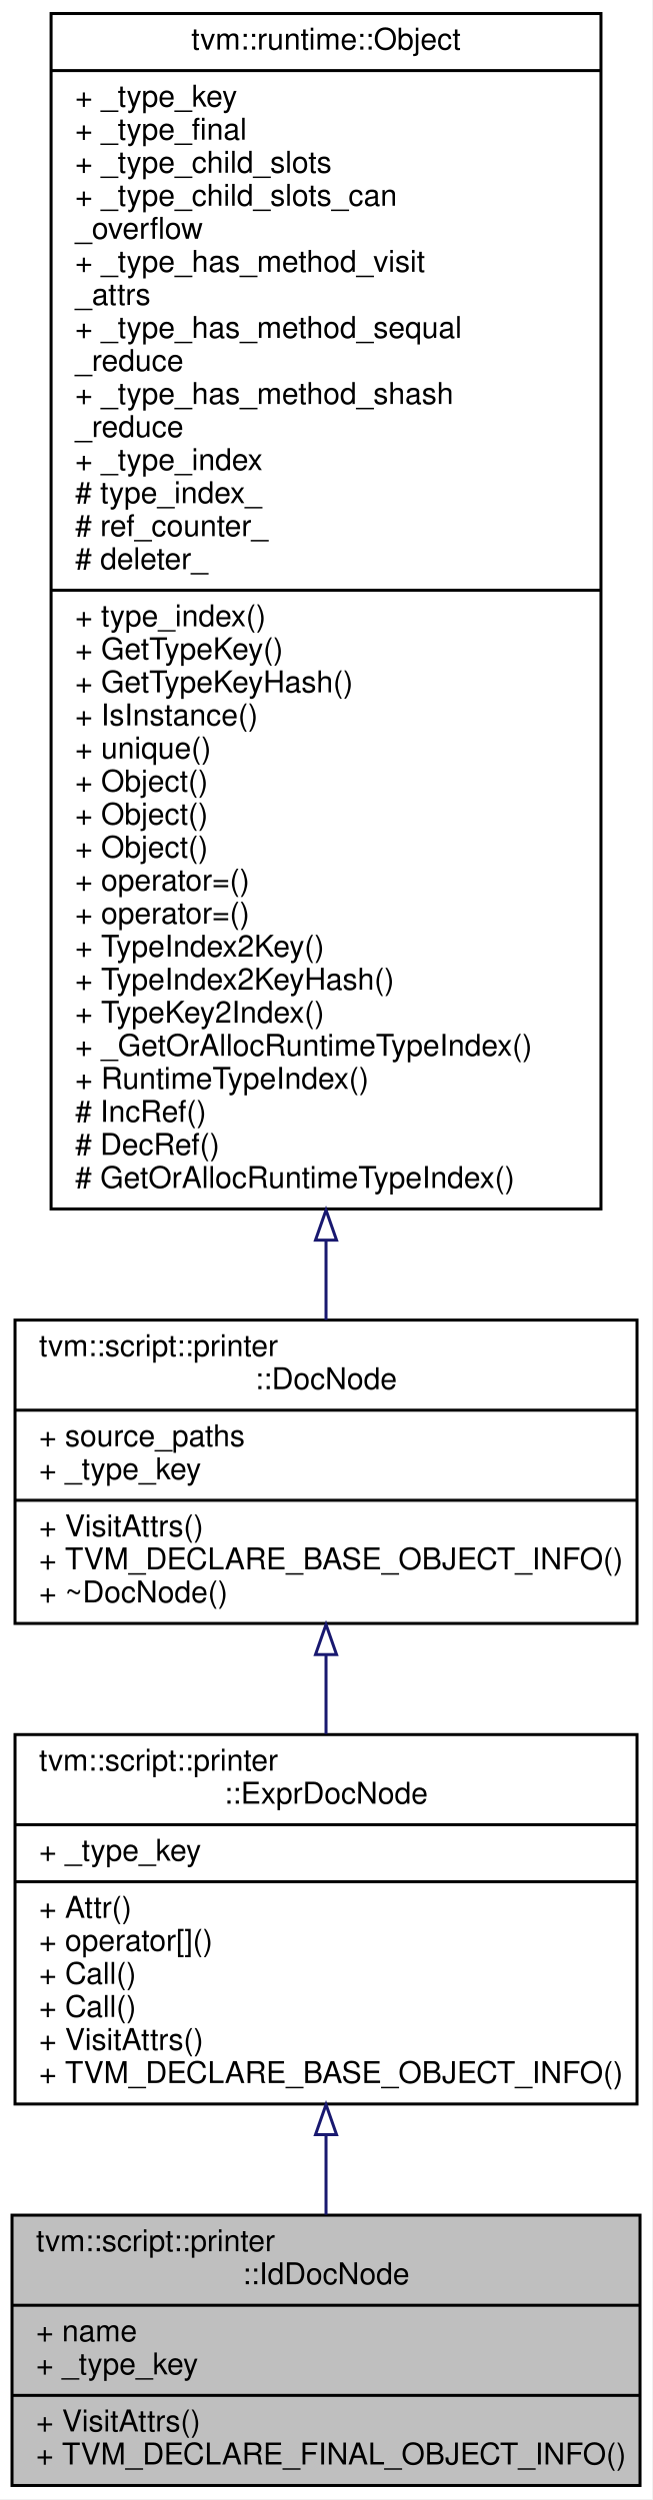
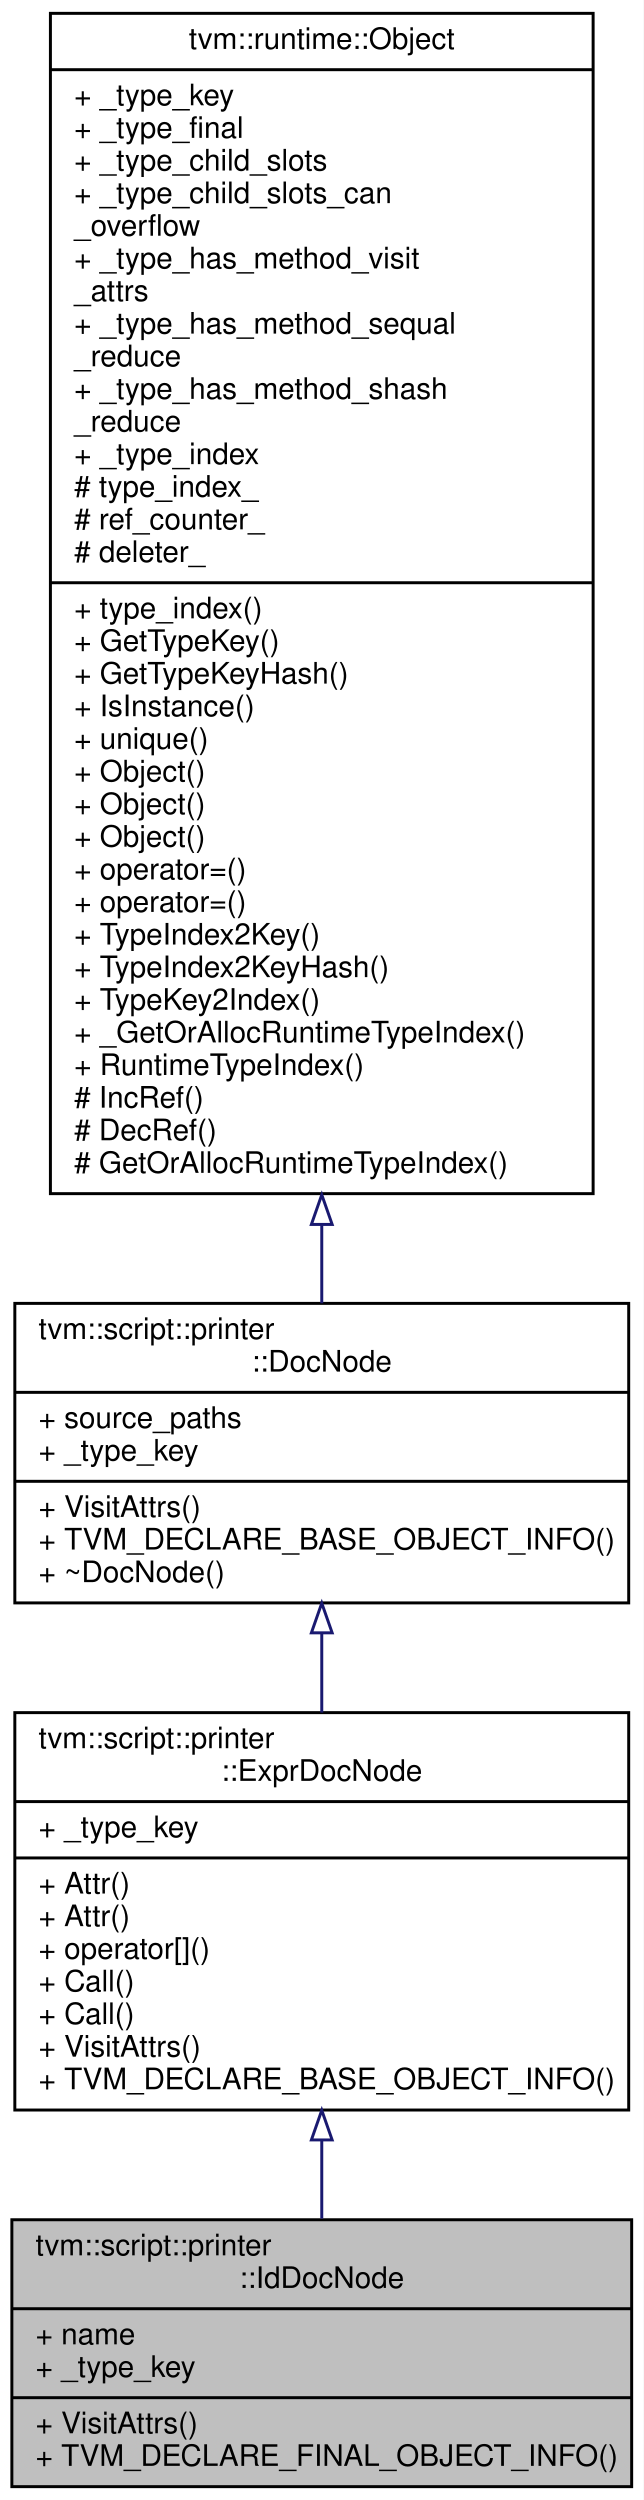
- <svg xmlns="http://www.w3.org/2000/svg" xmlns:xlink="http://www.w3.org/1999/xlink" width="217pt" height="832pt" viewBox="0.00 0.00 217.00 832.00">
-   <g id="graph0" class="graph" transform="scale(1 1) rotate(0) translate(4 828)">
-     <polygon fill="#ffffff" stroke="transparent" points="-4,4 -4,-828 213,-828 213,4 -4,4" />
+ <svg xmlns="http://www.w3.org/2000/svg" xmlns:xlink="http://www.w3.org/1999/xlink" width="217pt" height="843pt" viewBox="0.00 0.00 217.00 843.00">
+   <g id="graph0" class="graph" transform="scale(1 1) rotate(0) translate(4 839)">
+     <polygon fill="#ffffff" stroke="transparent" points="-4,4 -4,-839 213,-839 213,4 -4,4" />
    <g id="node1" class="node">
      <polygon fill="#bfbfbf" stroke="#000000" points="0,-.5 0,-90.5 209,-90.5 209,-.5 0,-.5" />
      <text text-anchor="start" x="8" y="-78.5" font-family="Helvetica,sans-Serif" font-size="10.00" fill="#000000">tvm::script::printer</text>
      <text text-anchor="middle" x="104.5" y="-67.5" font-family="Helvetica,sans-Serif" font-size="10.00" fill="#000000">::IdDocNode</text>
      <polyline fill="none" stroke="#000000" points="0,-60.5 209,-60.5 " />
      <text text-anchor="start" x="8" y="-48.5" font-family="Helvetica,sans-Serif" font-size="10.00" fill="#000000">+ name</text>
      <text text-anchor="start" x="8" y="-37.5" font-family="Helvetica,sans-Serif" font-size="10.00" fill="#000000">+ _type_key</text>
      <polyline fill="none" stroke="#000000" points="0,-30.5 209,-30.5 " />
      <text text-anchor="start" x="8" y="-18.5" font-family="Helvetica,sans-Serif" font-size="10.00" fill="#000000">+ VisitAttrs()</text>
      <text text-anchor="start" x="8" y="-7.5" font-family="Helvetica,sans-Serif" font-size="10.00" fill="#000000">+ TVM_DECLARE_FINAL_OBJECT_INFO()</text>
    </g>
    <g id="node2" class="node">
      <g id="a_node2">
        <a xlink:href="classtvm_1_1script_1_1printer_1_1ExprDocNode.html" target="_top" xlink:title="The base class of expression doc. ">
-           <polygon fill="#ffffff" stroke="#000000" points="1,-127.5 1,-250.5 208,-250.5 208,-127.5 1,-127.5" />
-           <text text-anchor="start" x="9" y="-238.5" font-family="Helvetica,sans-Serif" font-size="10.00" fill="#000000">tvm::script::printer</text>
-           <text text-anchor="middle" x="104.5" y="-227.5" font-family="Helvetica,sans-Serif" font-size="10.00" fill="#000000">::ExprDocNode</text>
-           <polyline fill="none" stroke="#000000" points="1,-220.5 208,-220.5 " />
-           <text text-anchor="start" x="9" y="-208.5" font-family="Helvetica,sans-Serif" font-size="10.00" fill="#000000">+ _type_key</text>
-           <polyline fill="none" stroke="#000000" points="1,-201.5 208,-201.5 " />
+           <polygon fill="#ffffff" stroke="#000000" points="1,-127.5 1,-261.5 208,-261.5 208,-127.5 1,-127.5" />
+           <text text-anchor="start" x="9" y="-249.5" font-family="Helvetica,sans-Serif" font-size="10.00" fill="#000000">tvm::script::printer</text>
+           <text text-anchor="middle" x="104.5" y="-238.5" font-family="Helvetica,sans-Serif" font-size="10.00" fill="#000000">::ExprDocNode</text>
+           <polyline fill="none" stroke="#000000" points="1,-231.5 208,-231.5 " />
+           <text text-anchor="start" x="9" y="-219.5" font-family="Helvetica,sans-Serif" font-size="10.00" fill="#000000">+ _type_key</text>
+           <polyline fill="none" stroke="#000000" points="1,-212.5 208,-212.5 " />
+           <text text-anchor="start" x="9" y="-200.5" font-family="Helvetica,sans-Serif" font-size="10.00" fill="#000000">+ Attr()</text>
          <text text-anchor="start" x="9" y="-189.5" font-family="Helvetica,sans-Serif" font-size="10.00" fill="#000000">+ Attr()</text>
          <text text-anchor="start" x="9" y="-178.5" font-family="Helvetica,sans-Serif" font-size="10.00" fill="#000000">+ operator[]()</text>
          <text text-anchor="start" x="9" y="-167.5" font-family="Helvetica,sans-Serif" font-size="10.00" fill="#000000">+ Call()</text>
          <text text-anchor="start" x="9" y="-156.5" font-family="Helvetica,sans-Serif" font-size="10.00" fill="#000000">+ Call()</text>
          <text text-anchor="start" x="9" y="-145.5" font-family="Helvetica,sans-Serif" font-size="10.00" fill="#000000">+ VisitAttrs()</text>
          <text text-anchor="start" x="9" y="-134.5" font-family="Helvetica,sans-Serif" font-size="10.00" fill="#000000">+ TVM_DECLARE_BASE_OBJECT_INFO()</text>
        </a>
      </g>
    </g>
    <g id="edge1" class="edge">
-       <path fill="none" stroke="#191970" d="M104.5,-117.156C104.5,-108.135 104.5,-99.117 104.5,-90.67" />
-       <polygon fill="none" stroke="#191970" points="101,-117.31 104.5,-127.31 108,-117.31 101,-117.31" />
+       <path fill="none" stroke="#191970" d="M104.5,-117.238C104.5,-108.225 104.5,-99.265 104.5,-90.888" />
+       <polygon fill="none" stroke="#191970" points="101,-117.41 104.5,-127.41 108,-117.41 101,-117.41" />
    </g>
    <g id="node3" class="node">
      <g id="a_node3">
        <a xlink:href="classtvm_1_1script_1_1printer_1_1DocNode.html" target="_top" xlink:title="The base class of all Doc. ">
-           <polygon fill="#ffffff" stroke="#000000" points="1,-287.5 1,-388.5 208,-388.5 208,-287.5 1,-287.5" />
-           <text text-anchor="start" x="9" y="-376.5" font-family="Helvetica,sans-Serif" font-size="10.00" fill="#000000">tvm::script::printer</text>
-           <text text-anchor="middle" x="104.5" y="-365.5" font-family="Helvetica,sans-Serif" font-size="10.00" fill="#000000">::DocNode</text>
-           <polyline fill="none" stroke="#000000" points="1,-358.5 208,-358.5 " />
-           <text text-anchor="start" x="9" y="-346.5" font-family="Helvetica,sans-Serif" font-size="10.00" fill="#000000">+ source_paths</text>
-           <text text-anchor="start" x="9" y="-335.5" font-family="Helvetica,sans-Serif" font-size="10.00" fill="#000000">+ _type_key</text>
-           <polyline fill="none" stroke="#000000" points="1,-328.5 208,-328.5 " />
-           <text text-anchor="start" x="9" y="-316.5" font-family="Helvetica,sans-Serif" font-size="10.00" fill="#000000">+ VisitAttrs()</text>
-           <text text-anchor="start" x="9" y="-305.5" font-family="Helvetica,sans-Serif" font-size="10.00" fill="#000000">+ TVM_DECLARE_BASE_OBJECT_INFO()</text>
-           <text text-anchor="start" x="9" y="-294.5" font-family="Helvetica,sans-Serif" font-size="10.00" fill="#000000">+ ~DocNode()</text>
+           <polygon fill="#ffffff" stroke="#000000" points="1,-298.5 1,-399.5 208,-399.5 208,-298.5 1,-298.5" />
+           <text text-anchor="start" x="9" y="-387.5" font-family="Helvetica,sans-Serif" font-size="10.00" fill="#000000">tvm::script::printer</text>
+           <text text-anchor="middle" x="104.5" y="-376.5" font-family="Helvetica,sans-Serif" font-size="10.00" fill="#000000">::DocNode</text>
+           <polyline fill="none" stroke="#000000" points="1,-369.5 208,-369.5 " />
+           <text text-anchor="start" x="9" y="-357.5" font-family="Helvetica,sans-Serif" font-size="10.00" fill="#000000">+ source_paths</text>
+           <text text-anchor="start" x="9" y="-346.5" font-family="Helvetica,sans-Serif" font-size="10.00" fill="#000000">+ _type_key</text>
+           <polyline fill="none" stroke="#000000" points="1,-339.5 208,-339.5 " />
+           <text text-anchor="start" x="9" y="-327.5" font-family="Helvetica,sans-Serif" font-size="10.00" fill="#000000">+ VisitAttrs()</text>
+           <text text-anchor="start" x="9" y="-316.5" font-family="Helvetica,sans-Serif" font-size="10.00" fill="#000000">+ TVM_DECLARE_BASE_OBJECT_INFO()</text>
+           <text text-anchor="start" x="9" y="-305.5" font-family="Helvetica,sans-Serif" font-size="10.00" fill="#000000">+ ~DocNode()</text>
        </a>
      </g>
    </g>
    <g id="edge2" class="edge">
-       <path fill="none" stroke="#191970" d="M104.5,-277.075C104.5,-268.377 104.5,-259.423 104.5,-250.709" />
-       <polygon fill="none" stroke="#191970" points="101,-277.139 104.5,-287.139 108,-277.139 101,-277.139" />
+       <path fill="none" stroke="#191970" d="M104.5,-288.266C104.5,-279.482 104.5,-270.399 104.5,-261.501" />
+       <polygon fill="none" stroke="#191970" points="101,-288.411 104.5,-298.411 108,-288.411 101,-288.411" />
    </g>
    <g id="node4" class="node">
      <g id="a_node4">
        <a xlink:href="classtvm_1_1runtime_1_1Object.html" target="_top" xlink:title="base class of all object containers. ">
-           <polygon fill="#ffffff" stroke="#000000" points="13,-425.5 13,-823.5 196,-823.5 196,-425.5 13,-425.5" />
-           <text text-anchor="middle" x="104.5" y="-811.5" font-family="Helvetica,sans-Serif" font-size="10.00" fill="#000000">tvm::runtime::Object</text>
-           <polyline fill="none" stroke="#000000" points="13,-804.5 196,-804.5 " />
-           <text text-anchor="start" x="21" y="-792.5" font-family="Helvetica,sans-Serif" font-size="10.00" fill="#000000">+ _type_key</text>
-           <text text-anchor="start" x="21" y="-781.5" font-family="Helvetica,sans-Serif" font-size="10.00" fill="#000000">+ _type_final</text>
-           <text text-anchor="start" x="21" y="-770.5" font-family="Helvetica,sans-Serif" font-size="10.00" fill="#000000">+ _type_child_slots</text>
-           <text text-anchor="start" x="21" y="-759.5" font-family="Helvetica,sans-Serif" font-size="10.00" fill="#000000">+ _type_child_slots_can</text>
-           <text text-anchor="start" x="21" y="-748.5" font-family="Helvetica,sans-Serif" font-size="10.00" fill="#000000">_overflow</text>
-           <text text-anchor="start" x="21" y="-737.5" font-family="Helvetica,sans-Serif" font-size="10.00" fill="#000000">+ _type_has_method_visit</text>
-           <text text-anchor="start" x="21" y="-726.5" font-family="Helvetica,sans-Serif" font-size="10.00" fill="#000000">_attrs</text>
-           <text text-anchor="start" x="21" y="-715.5" font-family="Helvetica,sans-Serif" font-size="10.00" fill="#000000">+ _type_has_method_sequal</text>
-           <text text-anchor="start" x="21" y="-704.5" font-family="Helvetica,sans-Serif" font-size="10.00" fill="#000000">_reduce</text>
-           <text text-anchor="start" x="21" y="-693.5" font-family="Helvetica,sans-Serif" font-size="10.00" fill="#000000">+ _type_has_method_shash</text>
-           <text text-anchor="start" x="21" y="-682.5" font-family="Helvetica,sans-Serif" font-size="10.00" fill="#000000">_reduce</text>
-           <text text-anchor="start" x="21" y="-671.5" font-family="Helvetica,sans-Serif" font-size="10.00" fill="#000000">+ _type_index</text>
-           <text text-anchor="start" x="21" y="-660.5" font-family="Helvetica,sans-Serif" font-size="10.00" fill="#000000"># type_index_</text>
-           <text text-anchor="start" x="21" y="-649.5" font-family="Helvetica,sans-Serif" font-size="10.00" fill="#000000"># ref_counter_</text>
-           <text text-anchor="start" x="21" y="-638.5" font-family="Helvetica,sans-Serif" font-size="10.00" fill="#000000"># deleter_</text>
-           <polyline fill="none" stroke="#000000" points="13,-631.5 196,-631.5 " />
-           <text text-anchor="start" x="21" y="-619.5" font-family="Helvetica,sans-Serif" font-size="10.00" fill="#000000">+ type_index()</text>
-           <text text-anchor="start" x="21" y="-608.5" font-family="Helvetica,sans-Serif" font-size="10.00" fill="#000000">+ GetTypeKey()</text>
-           <text text-anchor="start" x="21" y="-597.5" font-family="Helvetica,sans-Serif" font-size="10.00" fill="#000000">+ GetTypeKeyHash()</text>
-           <text text-anchor="start" x="21" y="-586.5" font-family="Helvetica,sans-Serif" font-size="10.00" fill="#000000">+ IsInstance()</text>
-           <text text-anchor="start" x="21" y="-575.5" font-family="Helvetica,sans-Serif" font-size="10.00" fill="#000000">+ unique()</text>
+           <polygon fill="#ffffff" stroke="#000000" points="13,-436.5 13,-834.5 196,-834.5 196,-436.5 13,-436.5" />
+           <text text-anchor="middle" x="104.5" y="-822.5" font-family="Helvetica,sans-Serif" font-size="10.00" fill="#000000">tvm::runtime::Object</text>
+           <polyline fill="none" stroke="#000000" points="13,-815.5 196,-815.5 " />
+           <text text-anchor="start" x="21" y="-803.5" font-family="Helvetica,sans-Serif" font-size="10.00" fill="#000000">+ _type_key</text>
+           <text text-anchor="start" x="21" y="-792.5" font-family="Helvetica,sans-Serif" font-size="10.00" fill="#000000">+ _type_final</text>
+           <text text-anchor="start" x="21" y="-781.5" font-family="Helvetica,sans-Serif" font-size="10.00" fill="#000000">+ _type_child_slots</text>
+           <text text-anchor="start" x="21" y="-770.5" font-family="Helvetica,sans-Serif" font-size="10.00" fill="#000000">+ _type_child_slots_can</text>
+           <text text-anchor="start" x="21" y="-759.5" font-family="Helvetica,sans-Serif" font-size="10.00" fill="#000000">_overflow</text>
+           <text text-anchor="start" x="21" y="-748.5" font-family="Helvetica,sans-Serif" font-size="10.00" fill="#000000">+ _type_has_method_visit</text>
+           <text text-anchor="start" x="21" y="-737.5" font-family="Helvetica,sans-Serif" font-size="10.00" fill="#000000">_attrs</text>
+           <text text-anchor="start" x="21" y="-726.5" font-family="Helvetica,sans-Serif" font-size="10.00" fill="#000000">+ _type_has_method_sequal</text>
+           <text text-anchor="start" x="21" y="-715.5" font-family="Helvetica,sans-Serif" font-size="10.00" fill="#000000">_reduce</text>
+           <text text-anchor="start" x="21" y="-704.5" font-family="Helvetica,sans-Serif" font-size="10.00" fill="#000000">+ _type_has_method_shash</text>
+           <text text-anchor="start" x="21" y="-693.5" font-family="Helvetica,sans-Serif" font-size="10.00" fill="#000000">_reduce</text>
+           <text text-anchor="start" x="21" y="-682.5" font-family="Helvetica,sans-Serif" font-size="10.00" fill="#000000">+ _type_index</text>
+           <text text-anchor="start" x="21" y="-671.5" font-family="Helvetica,sans-Serif" font-size="10.00" fill="#000000"># type_index_</text>
+           <text text-anchor="start" x="21" y="-660.5" font-family="Helvetica,sans-Serif" font-size="10.00" fill="#000000"># ref_counter_</text>
+           <text text-anchor="start" x="21" y="-649.5" font-family="Helvetica,sans-Serif" font-size="10.00" fill="#000000"># deleter_</text>
+           <polyline fill="none" stroke="#000000" points="13,-642.5 196,-642.5 " />
+           <text text-anchor="start" x="21" y="-630.5" font-family="Helvetica,sans-Serif" font-size="10.00" fill="#000000">+ type_index()</text>
+           <text text-anchor="start" x="21" y="-619.5" font-family="Helvetica,sans-Serif" font-size="10.00" fill="#000000">+ GetTypeKey()</text>
+           <text text-anchor="start" x="21" y="-608.5" font-family="Helvetica,sans-Serif" font-size="10.00" fill="#000000">+ GetTypeKeyHash()</text>
+           <text text-anchor="start" x="21" y="-597.5" font-family="Helvetica,sans-Serif" font-size="10.00" fill="#000000">+ IsInstance()</text>
+           <text text-anchor="start" x="21" y="-586.5" font-family="Helvetica,sans-Serif" font-size="10.00" fill="#000000">+ unique()</text>
+           <text text-anchor="start" x="21" y="-575.5" font-family="Helvetica,sans-Serif" font-size="10.00" fill="#000000">+ Object()</text>
          <text text-anchor="start" x="21" y="-564.5" font-family="Helvetica,sans-Serif" font-size="10.00" fill="#000000">+ Object()</text>
          <text text-anchor="start" x="21" y="-553.5" font-family="Helvetica,sans-Serif" font-size="10.00" fill="#000000">+ Object()</text>
-           <text text-anchor="start" x="21" y="-542.5" font-family="Helvetica,sans-Serif" font-size="10.00" fill="#000000">+ Object()</text>
+           <text text-anchor="start" x="21" y="-542.5" font-family="Helvetica,sans-Serif" font-size="10.00" fill="#000000">+ operator=()</text>
          <text text-anchor="start" x="21" y="-531.5" font-family="Helvetica,sans-Serif" font-size="10.00" fill="#000000">+ operator=()</text>
-           <text text-anchor="start" x="21" y="-520.5" font-family="Helvetica,sans-Serif" font-size="10.00" fill="#000000">+ operator=()</text>
-           <text text-anchor="start" x="21" y="-509.5" font-family="Helvetica,sans-Serif" font-size="10.00" fill="#000000">+ TypeIndex2Key()</text>
-           <text text-anchor="start" x="21" y="-498.5" font-family="Helvetica,sans-Serif" font-size="10.00" fill="#000000">+ TypeIndex2KeyHash()</text>
-           <text text-anchor="start" x="21" y="-487.5" font-family="Helvetica,sans-Serif" font-size="10.00" fill="#000000">+ TypeKey2Index()</text>
-           <text text-anchor="start" x="21" y="-476.5" font-family="Helvetica,sans-Serif" font-size="10.00" fill="#000000">+ _GetOrAllocRuntimeTypeIndex()</text>
-           <text text-anchor="start" x="21" y="-465.5" font-family="Helvetica,sans-Serif" font-size="10.00" fill="#000000">+ RuntimeTypeIndex()</text>
-           <text text-anchor="start" x="21" y="-454.5" font-family="Helvetica,sans-Serif" font-size="10.00" fill="#000000"># IncRef()</text>
-           <text text-anchor="start" x="21" y="-443.5" font-family="Helvetica,sans-Serif" font-size="10.00" fill="#000000"># DecRef()</text>
-           <text text-anchor="start" x="21" y="-432.5" font-family="Helvetica,sans-Serif" font-size="10.00" fill="#000000"># GetOrAllocRuntimeTypeIndex()</text>
+           <text text-anchor="start" x="21" y="-520.5" font-family="Helvetica,sans-Serif" font-size="10.00" fill="#000000">+ TypeIndex2Key()</text>
+           <text text-anchor="start" x="21" y="-509.5" font-family="Helvetica,sans-Serif" font-size="10.00" fill="#000000">+ TypeIndex2KeyHash()</text>
+           <text text-anchor="start" x="21" y="-498.5" font-family="Helvetica,sans-Serif" font-size="10.00" fill="#000000">+ TypeKey2Index()</text>
+           <text text-anchor="start" x="21" y="-487.5" font-family="Helvetica,sans-Serif" font-size="10.00" fill="#000000">+ _GetOrAllocRuntimeTypeIndex()</text>
+           <text text-anchor="start" x="21" y="-476.5" font-family="Helvetica,sans-Serif" font-size="10.00" fill="#000000">+ RuntimeTypeIndex()</text>
+           <text text-anchor="start" x="21" y="-465.5" font-family="Helvetica,sans-Serif" font-size="10.00" fill="#000000"># IncRef()</text>
+           <text text-anchor="start" x="21" y="-454.5" font-family="Helvetica,sans-Serif" font-size="10.00" fill="#000000"># DecRef()</text>
+           <text text-anchor="start" x="21" y="-443.5" font-family="Helvetica,sans-Serif" font-size="10.00" fill="#000000"># GetOrAllocRuntimeTypeIndex()</text>
        </a>
      </g>
    </g>
    <g id="edge3" class="edge">
-       <path fill="none" stroke="#191970" d="M104.5,-414.834C104.5,-405.514 104.5,-396.675 104.5,-388.536" />
-       <polygon fill="none" stroke="#191970" points="101,-415.126 104.5,-425.126 108,-415.126 101,-415.126" />
+       <path fill="none" stroke="#191970" d="M104.5,-425.834C104.5,-416.514 104.5,-407.675 104.5,-399.536" />
+       <polygon fill="none" stroke="#191970" points="101,-426.126 104.5,-436.126 108,-426.126 101,-426.126" />
    </g>
  </g>
</svg>
